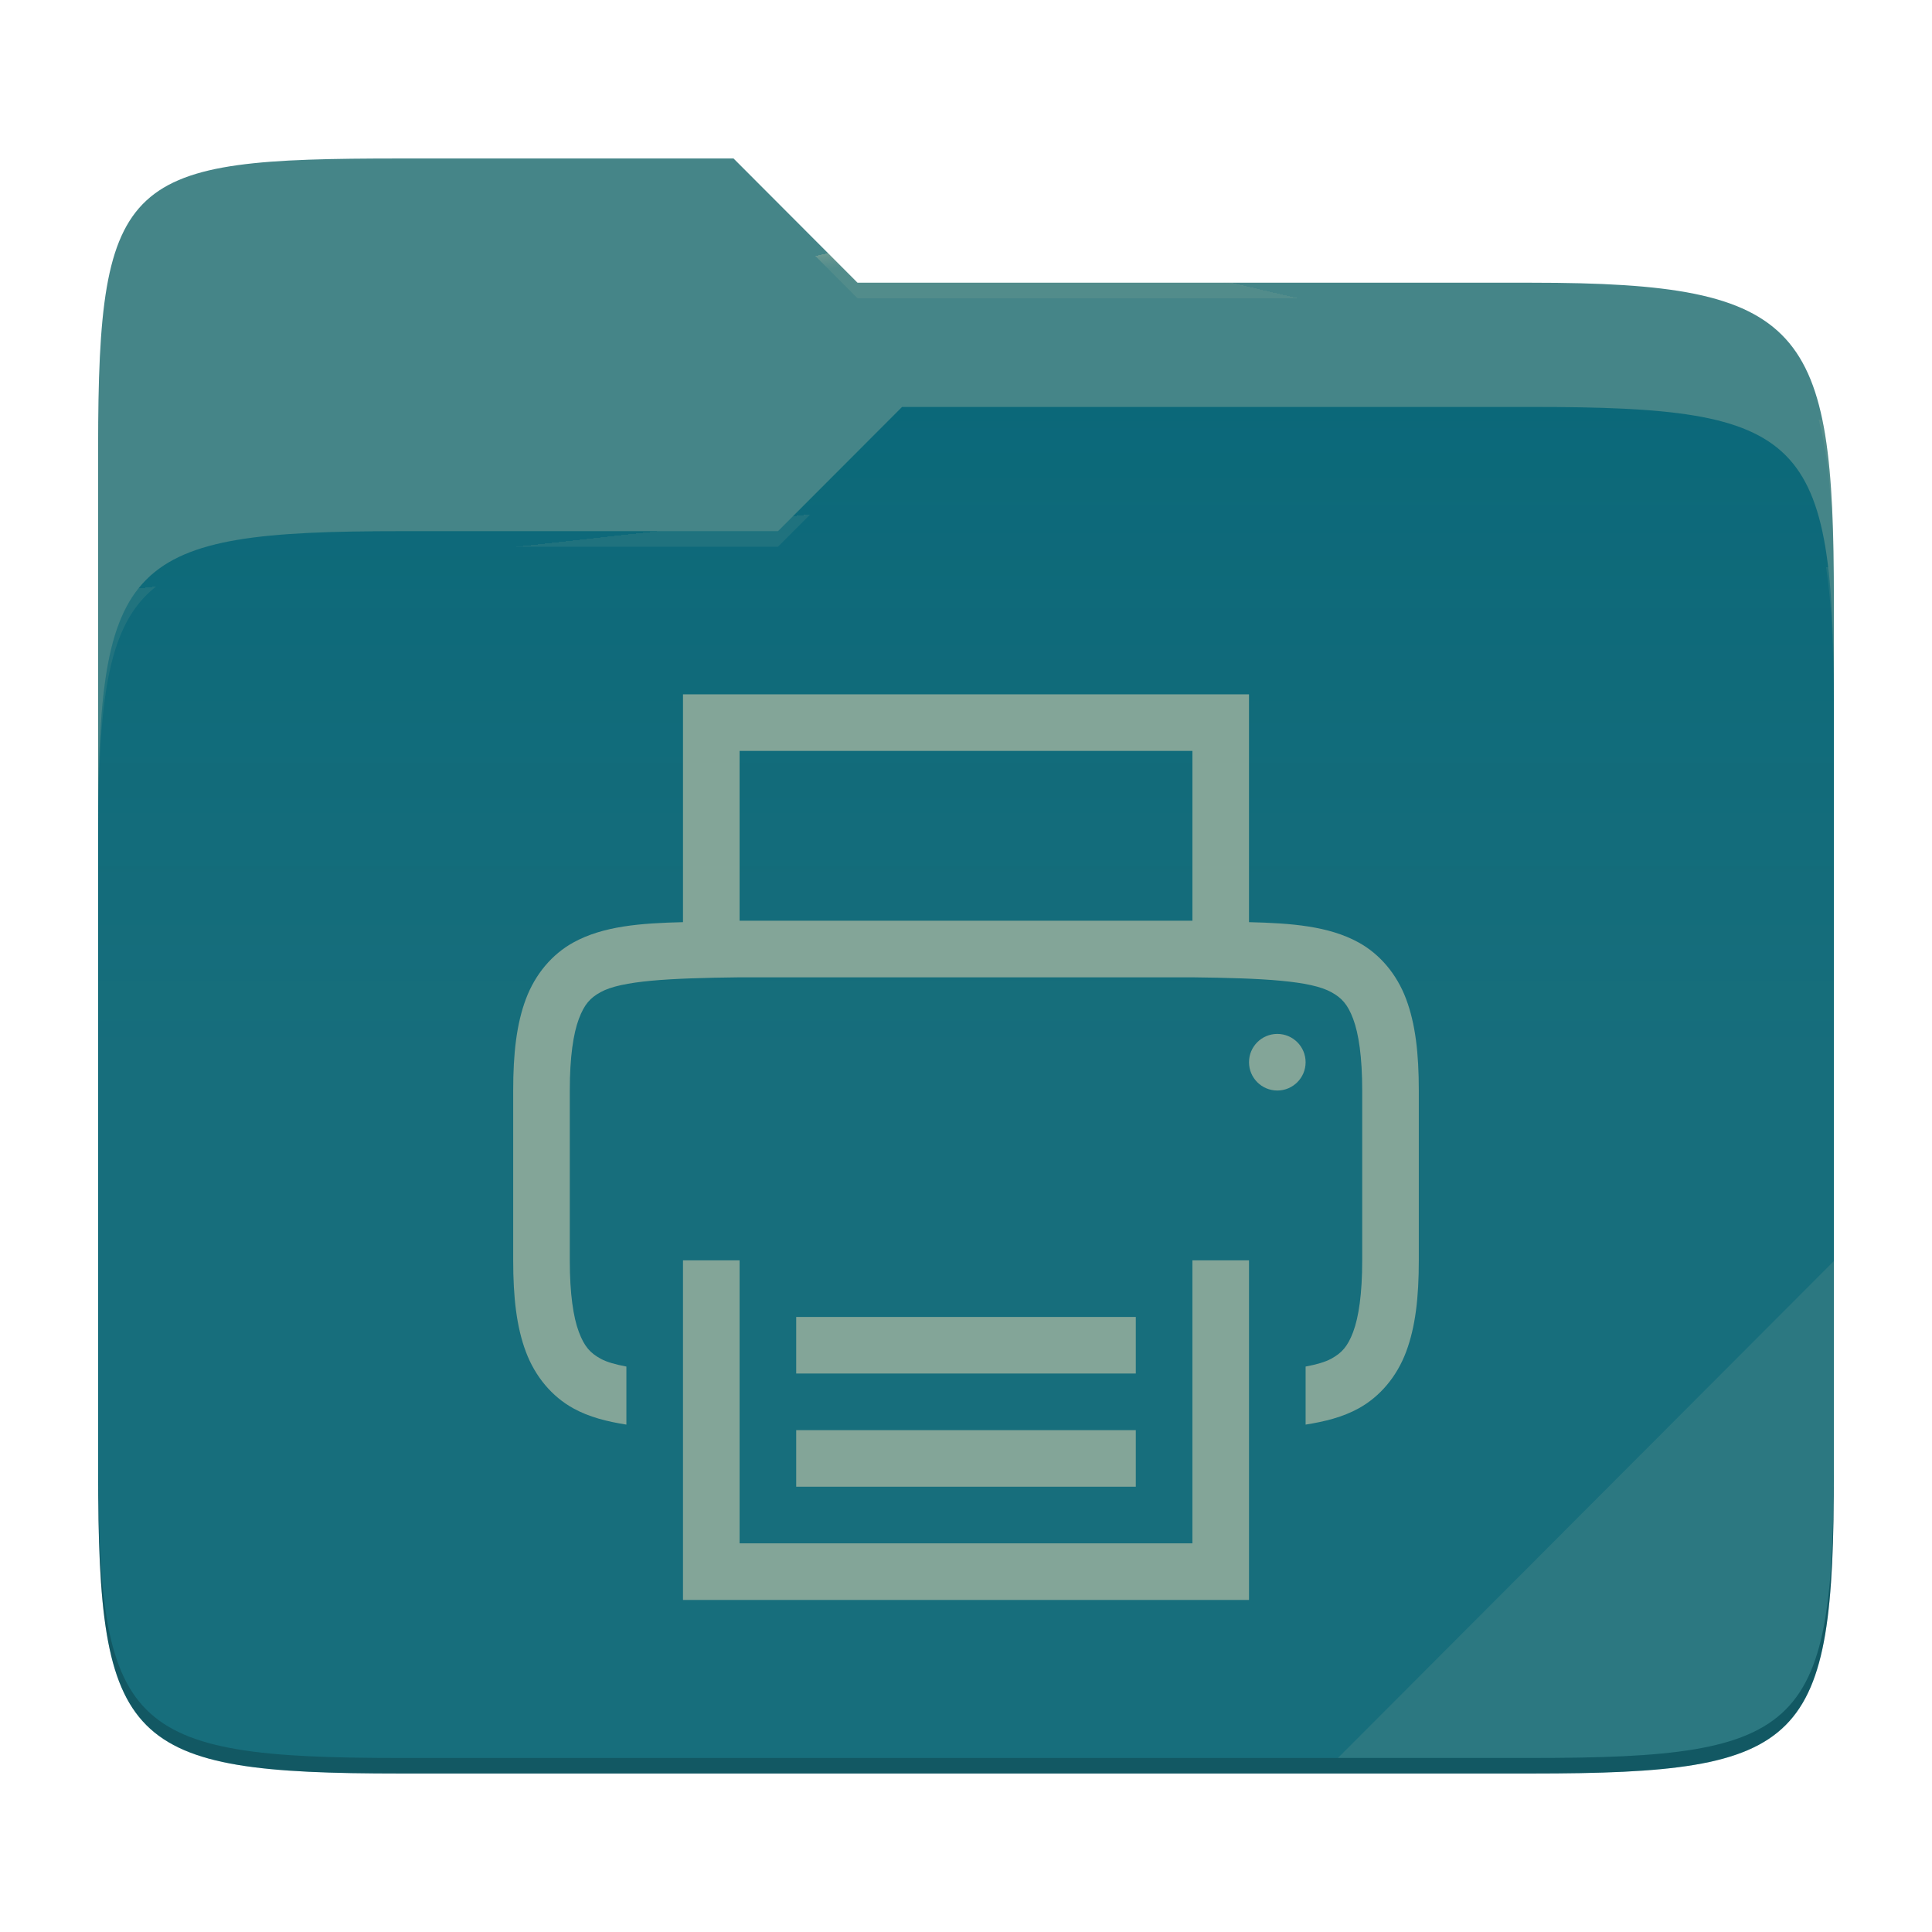
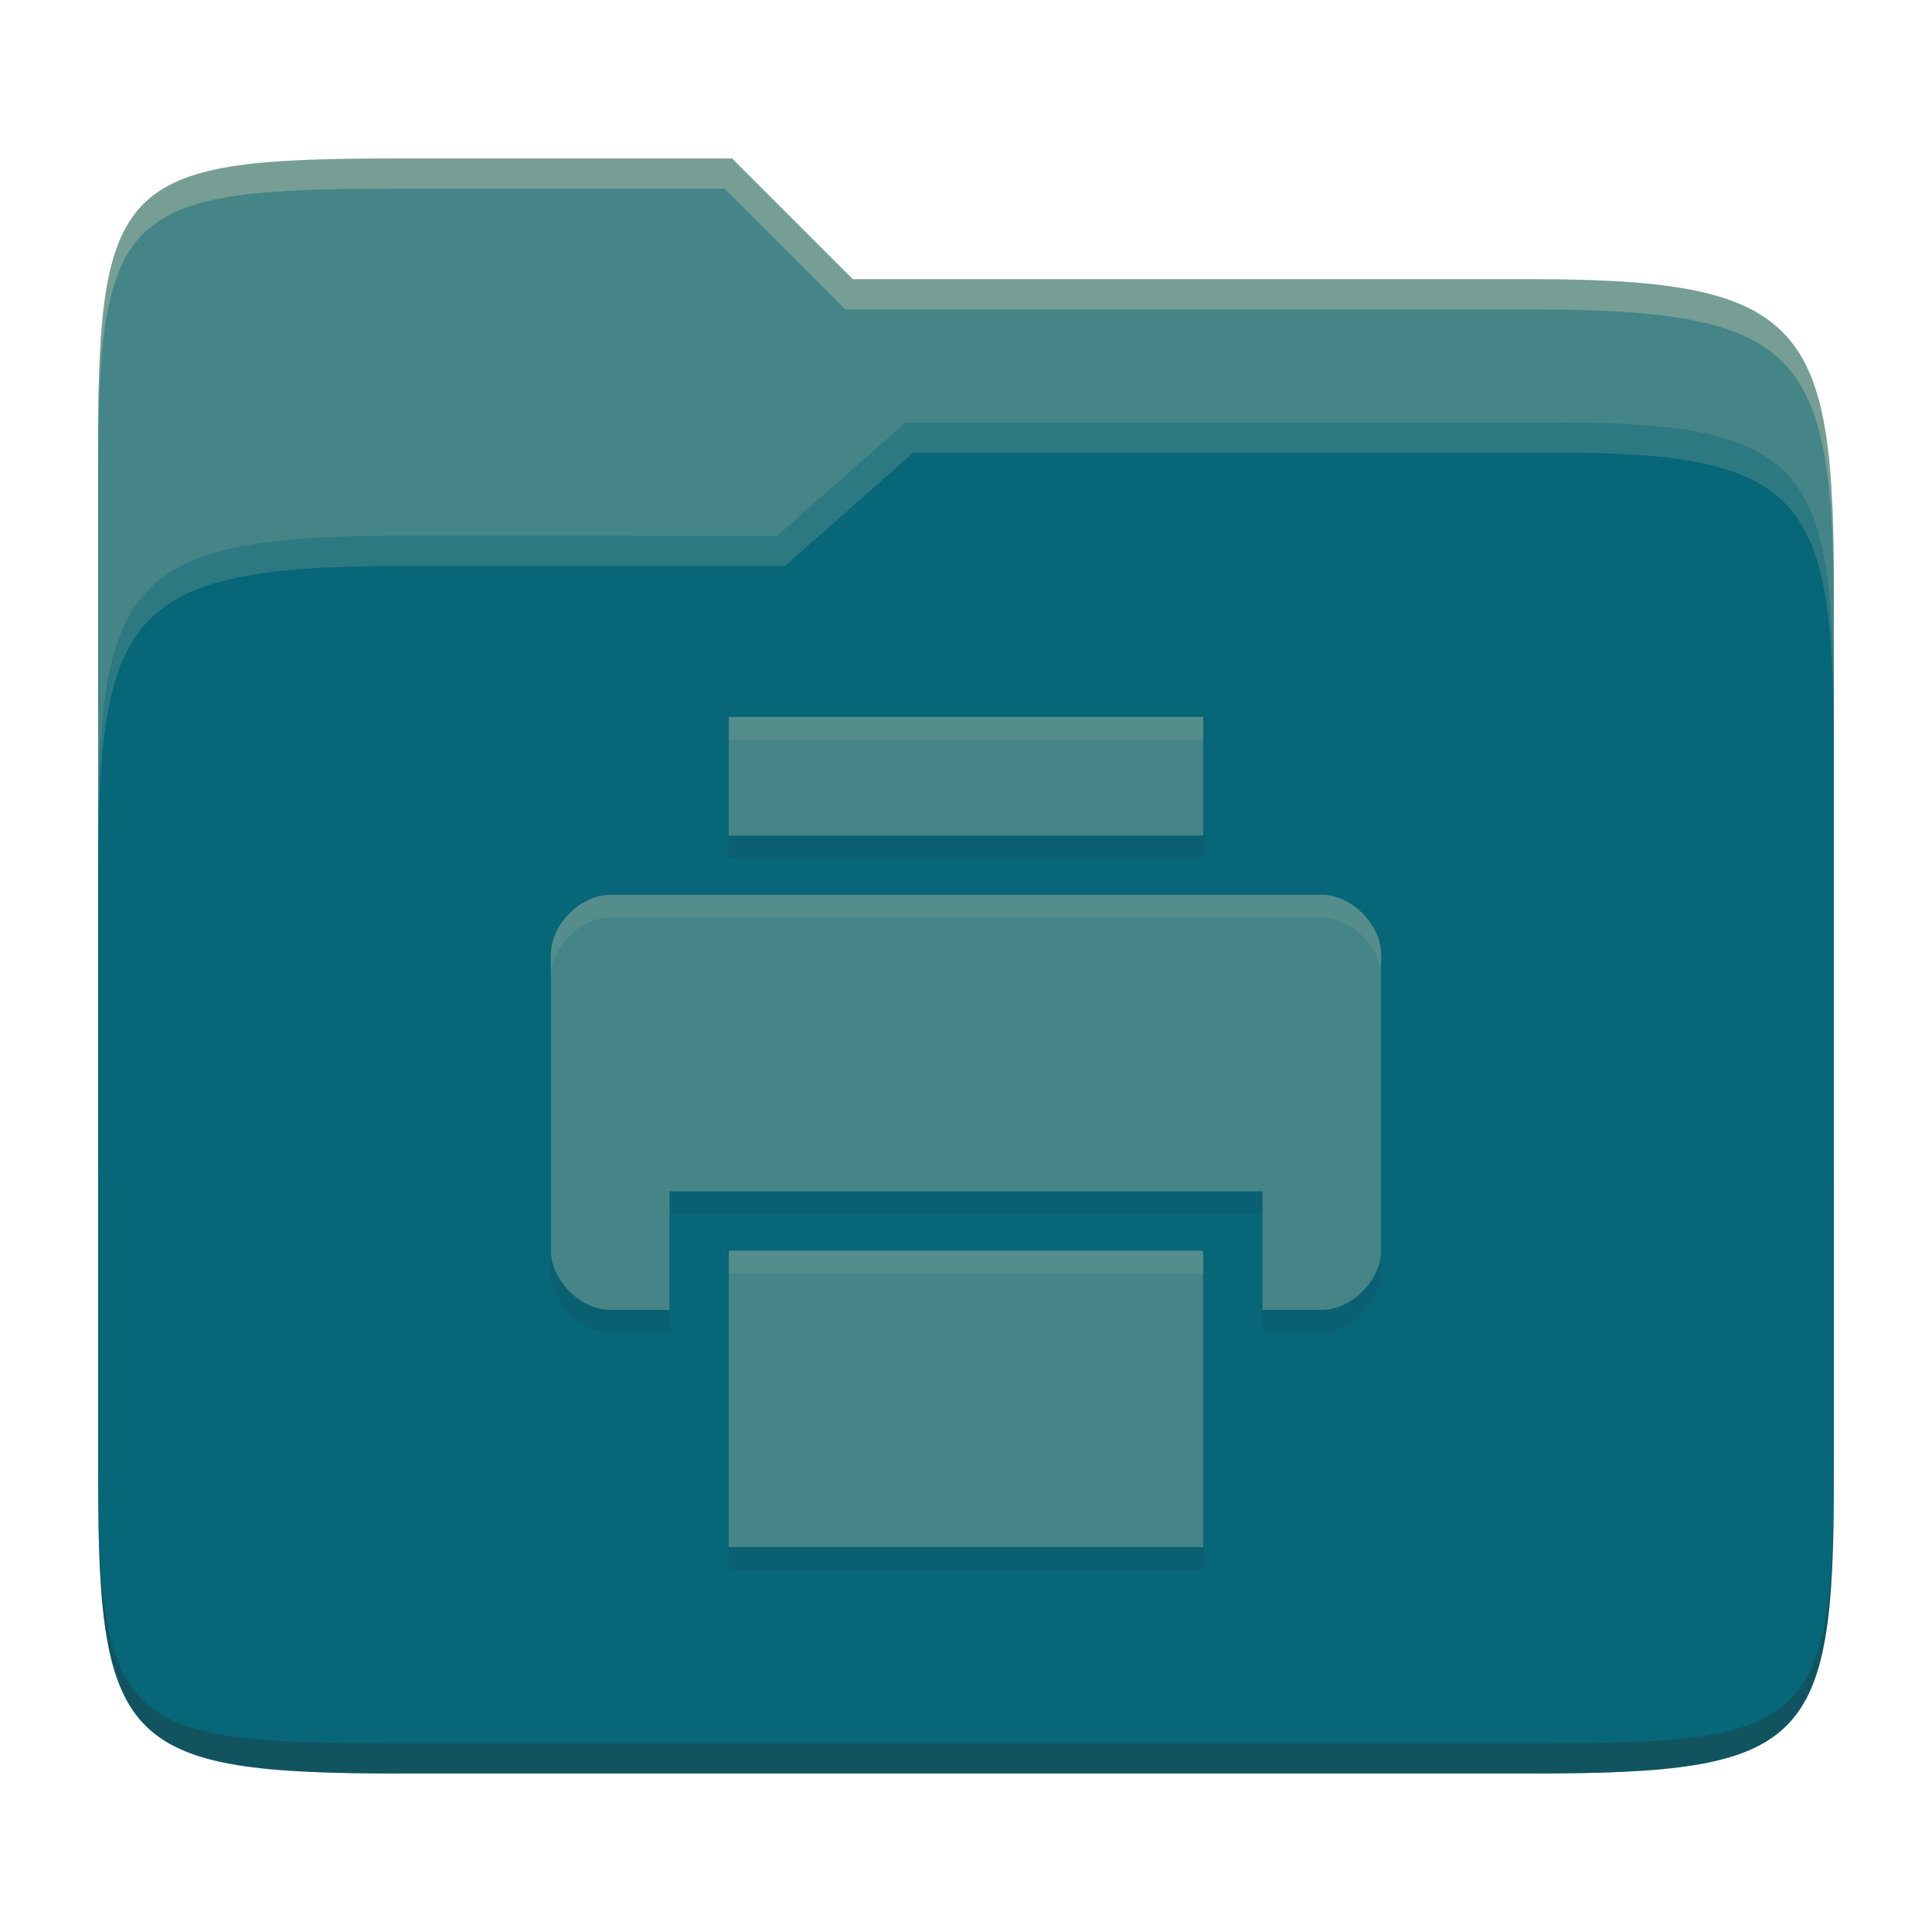
- <svg xmlns="http://www.w3.org/2000/svg" style="isolation:isolate" width="256" height="256">
-   <path fill="#458588" d="M53.039 21C16.724 21 13 23.055 13 59.371v52.167h230V79.563c0-36.316-3.724-42.102-40.039-42.102h-89.336L97.198 21H53.039z" />
-   <path fill="#076678" d="M53.039 70.384C16.722 70.384 13 74.114 13 110.429v84.524C13 231.269 16.722 235 53.039 235h149.922c36.317 0 40.039-3.731 40.039-40.047V93.969c0-36.316-3.722-40.047-40.039-40.047H119.53l-16.438 16.462H53.039z" />
-   <linearGradient id="a" x2="0" y1=".5" y2="-.5" gradientTransform="matrix(230 0 0 181.078 13 53.922)" gradientUnits="userSpaceOnUse">
-     <stop offset="0%" stop-color="#ebdbb2" stop-opacity=".07" />
-     <stop offset="67.282%" stop-color="#ebdbb2" stop-opacity="0" />
-   </linearGradient>
-   <path fill="url(#a)" d="M53.039 70.384C16.722 70.384 13 74.114 13 110.429v84.524C13 231.269 16.722 235 53.039 235h149.922c36.317 0 40.039-3.731 40.039-40.047V93.969c0-36.316-3.722-40.047-40.039-40.047H119.53l-16.438 16.462H53.039z" />
-   <g opacity=".4">
-     <radialGradient id="b" cx=".5" cy=".5" r=".272" fx=".5" fy=".136" gradientTransform="matrix(230 0 0 60.62 13 21)" gradientUnits="userSpaceOnUse">
-       <stop offset="0%" stop-color="#ebdbb2" />
-       <stop offset="100%" stop-color="#ebdbb2" stop-opacity=".204" />
-     </radialGradient>
-     <path fill="url(#b)" d="M53.039 21C16.724 21 13 23.055 13 59.371v2.059c0-36.316 3.724-38.373 40.039-38.373h44.159l16.427 16.461h89.336c36.315 0 40.039 5.786 40.039 42.102v-2.057c0-36.316-3.724-42.102-40.039-42.102h-89.336L97.198 21H53.039z" />
-   </g>
-   <g opacity=".4">
-     <radialGradient id="c" cx=".5" cy=".5" r=".272" fx=".482" fy=".211" gradientTransform="matrix(230 0 0 58.565 13 53.922)" gradientUnits="userSpaceOnUse">
-       <stop offset="0%" stop-color="#ebdbb2" />
-       <stop offset="100%" stop-color="#ebdbb2" stop-opacity=".204" />
-     </radialGradient>
-     <path fill="url(#c)" d="M119.53 53.922l-16.438 16.462H53.039C16.724 70.384 13 74.112 13 110.427v2.06c0-36.316 3.724-40.046 40.039-40.046h50.053l16.438-16.46h83.431c36.315 0 40.039 3.727 40.039 40.043v-2.057c0-36.316-3.724-40.045-40.039-40.045H119.53z" />
-   </g>
-   <path fill="#ebdbb2" opacity=".1" d="M243 167.096l-65.715 65.845h25.676c36.315 0 40.039-3.727 40.039-40.043v-25.802z" />
-   <path opacity=".2" d="M13 192.898v2.057C13 231.271 16.724 235 53.039 235h149.922c36.315 0 40.039-3.729 40.039-40.045v-2.057c0 36.316-3.724 40.043-40.039 40.043H53.039c-36.315 0-40.039-3.727-40.039-40.043z" />
-   <g fill="#83a598">
-     <path d="M90.5 92v30.19c-5.621.135-10.58.516-14.531 2.696-2.823 1.557-5.049 4.195-6.284 7.485C68.45 135.661 68 139.568 68 144.5V167c0 4.932.449 8.839 1.685 12.129 1.235 3.29 3.461 5.928 6.284 7.485 2.117 1.168 4.493 1.751 7.031 2.154v-7.691c-1.404-.266-2.604-.594-3.413-1.04-1.376-.759-2.154-1.595-2.886-3.545-.731-1.949-1.201-5.049-1.201-9.492v-22.5c0-4.443.469-7.543 1.201-9.492.732-1.949 1.51-2.786 2.886-3.545 2.745-1.514 8.974-1.853 18.413-1.963h60c9.439.11 15.654.448 18.398 1.963 1.376.759 2.169 1.595 2.901 3.545.732 1.949 1.201 5.049 1.201 9.492V167c0 4.443-.469 7.543-1.201 9.492-.732 1.949-1.525 2.786-2.901 3.545-.806.445-2.001.774-3.398 1.04v7.691c2.538-.403 4.914-.986 7.031-2.154 2.823-1.557 5.049-4.195 6.284-7.485 1.236-3.29 1.685-7.197 1.685-12.129v-22.5c0-4.932-.449-8.839-1.685-12.129-1.235-3.29-3.461-5.928-6.284-7.485-3.951-2.18-8.91-2.561-14.531-2.696V92h-75zm7.5 7.5h60V122H98V99.5zm71.25 37.5a3.75 3.75 0 1 0 0 7.5 3.75 3.75 0 0 0 0-7.5zM90.5 167v45h75v-45H158v37.5H98V167h-7.5zm15 7.5v7.5h45v-7.5h-45zm0 15v7.5h45v-7.5h-45z" />
-   </g>
+ <svg xmlns="http://www.w3.org/2000/svg" width="256" height="256" version="1.1">
+   <path d="m53.047 21c-36.322 0-40.047 2.481-40.047 37.772v96.653h230v-77.055c0-35.291-3.678-41.37-40-41.37h-90l-16-16z" fill="#458588" />
+   <path d="m53 71c-36.338 0-39.996 6.144-39.996 41.397v83.653c0 35.313 3.686 38.951 40.002 38.951h149.99c36.316 0 40-3.639 40-38.951v-99.621c0-33.574-2.687-40.428-36-40.428h-87l-17 15z" fill="#076678" />
+   <path d="m243 193.99c0 35.291-3.653 37.006-39.974 37.006h-150.02c-36.319 0-40.005-1.715-40.005-37v2c0 35.641 4 39 40.005 39h150.02c36.399 0 39.974-3.727 39.974-38.998z" fill="#282828" opacity=".3" />
+   <path d="m120 56-17 15h-50c-36.156 0-39.996 5.917-39.996 41.433v4.141c0-35.295 3.684-41.574 39.996-41.574h51l17-15 86.001-0.011c33.136-0.004 35.999 7.05 35.999 40.591v-4.141c0-33.541-2.649-40.44-36-40.44z" fill="#83a598" opacity=".3" />
+   <path d="m97 21-43.953 1e-6c-36.322 0-40.052 2.451-40.052 37.744v3.91c0-35.291 3.682-37.655 40.005-37.655h43l16 16h91c36.322 0 40 5.989 40 41.281v-3.907c0-35.291-3.678-41.373-40-41.373h-90z" fill="#ebdbb2" opacity=".3" />
+   <path d="m96.571 97.961v15.714h62.857v-15.714zm-15.714 23.571c-3.929 0-7.857 3.929-7.857 7.857v39.286c0 3.929 3.929 7.857 7.857 7.857h7.857v-15.714h78.571v15.714h7.857c3.929 0 7.857-3.929 7.857-7.857v-39.286c0-3.929-3.929-7.857-7.857-7.857zm15.714 47.143v39.286h62.857v-39.286z" fill="#282828" opacity=".1" />
+   <path d="m96.571 95v15.714h62.857v-15.714zm-15.714 23.571c-3.929 0-7.857 3.929-7.857 7.857v39.286c0 3.929 3.929 7.857 7.857 7.857h7.857v-15.714h78.571v15.714h7.857c3.929 0 7.857-3.929 7.857-7.857v-39.286c0-3.929-3.929-7.857-7.857-7.857zm15.714 47.143v39.286h62.857v-39.286z" fill="#458588" />
+   <path d="m96.571 95v3h62.857v-3zm-15.713 23.57c-3.929 0-7.857 3.929-7.857 7.857v3c0-3.929 3.929-7.857 7.857-7.857h94.285c3.929 0 7.857 3.929 7.857 7.857v-3c0-3.929-3.929-7.857-7.857-7.857zm15.713 47.145v3h62.857v-3z" fill="#ebdbb2" opacity=".1" />
</svg>
